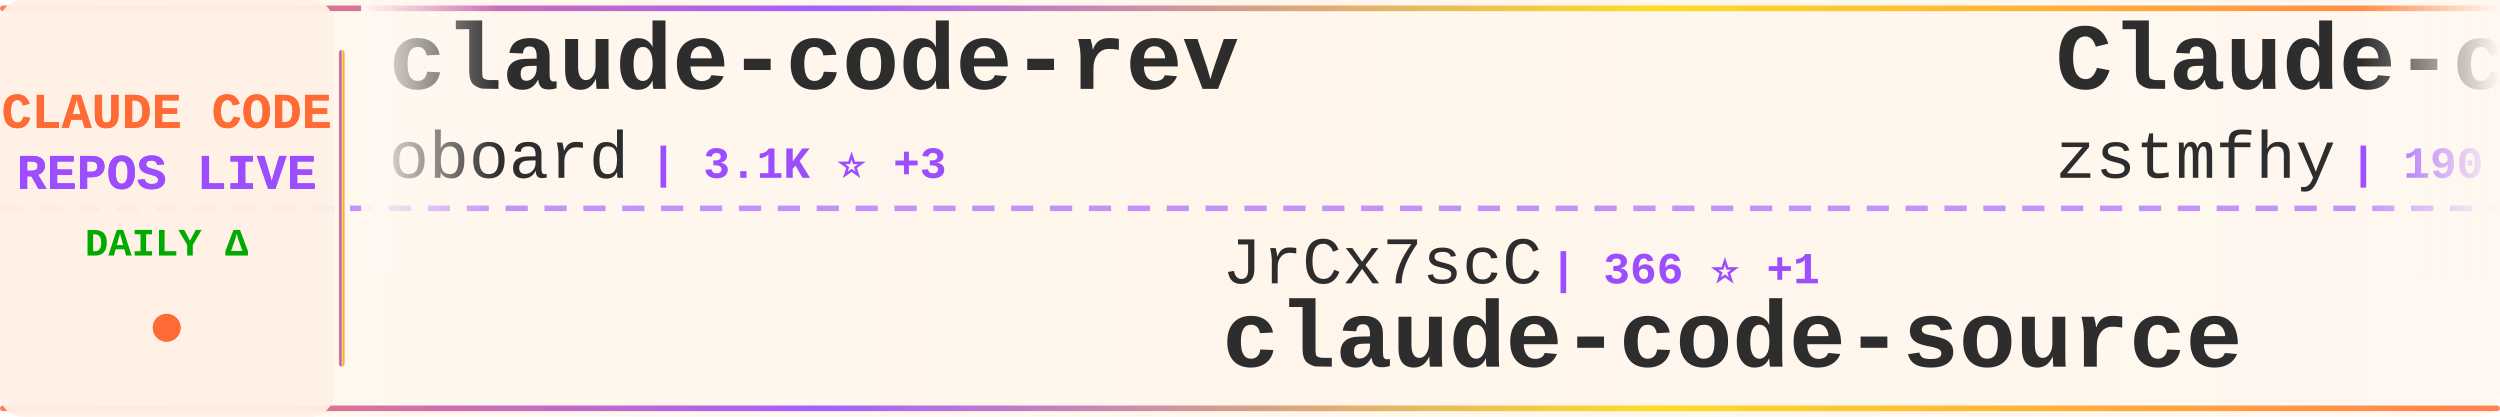
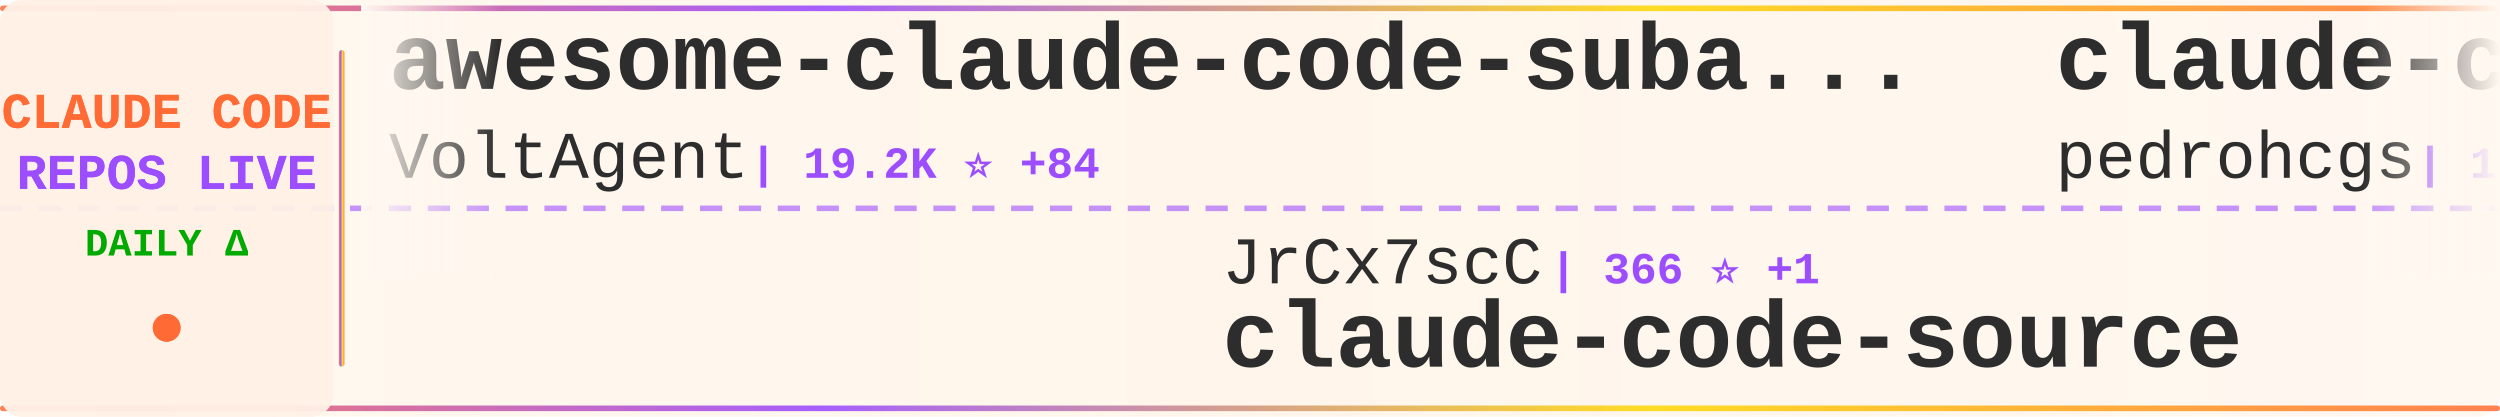
<svg xmlns="http://www.w3.org/2000/svg" width="900" height="150">
  <defs>
    <linearGradient id="tickerBg" x1="0%" y1="0%" x2="100%" y2="0%">
      <stop offset="0%" style="stop-color:#fff8f0;stop-opacity:0.98" />
      <stop offset="50%" style="stop-color:#fff5eb;stop-opacity:1" />
      <stop offset="100%" style="stop-color:#fff8f0;stop-opacity:0.98" />
    </linearGradient>
    <linearGradient id="borderGrad" x1="0%" y1="0%" x2="100%" y2="0%">
      <stop offset="0%" style="stop-color:#FF6B35;stop-opacity:0.85">
        <animate attributeName="stop-opacity" values="0.85;1;0.85" dur="2s" repeatCount="indefinite" />
      </stop>
      <stop offset="33%" style="stop-color:#9C4EFF;stop-opacity:0.9">
        <animate attributeName="stop-opacity" values="0.9;1;0.9" dur="2.2s" repeatCount="indefinite" />
      </stop>
      <stop offset="66%" style="stop-color:#FFD700;stop-opacity:0.85">
        <animate attributeName="stop-opacity" values="0.85;1;0.85" dur="1.8s" repeatCount="indefinite" />
      </stop>
      <stop offset="100%" style="stop-color:#FF6B35;stop-opacity:0.85">
        <animate attributeName="stop-opacity" values="0.85;1;0.85" dur="2s" repeatCount="indefinite" />
      </stop>
    </linearGradient>
    <filter id="textGlow">
      <feGaussianBlur stdDeviation="0.15" result="coloredBlur" />
      <feMerge>
        <feMergeNode in="coloredBlur" />
        <feMergeNode in="SourceGraphic" />
      </feMerge>
    </filter>
    <filter id="metricGlow">
      <feGaussianBlur stdDeviation="0.2" result="coloredBlur" />
      <feMerge>
        <feMergeNode in="coloredBlur" />
        <feMergeNode in="SourceGraphic" />
      </feMerge>
    </filter>
    <linearGradient id="leftFade" x1="0%" y1="0%" x2="100%" y2="0%">
      <stop offset="0%" style="stop-color:#fff8f0;stop-opacity:1" />
      <stop offset="100%" style="stop-color:#fff8f0;stop-opacity:0" />
    </linearGradient>
    <linearGradient id="rightFade" x1="0%" y1="0%" x2="100%" y2="0%">
      <stop offset="0%" style="stop-color:#fff8f0;stop-opacity:0" />
      <stop offset="100%" style="stop-color:#fff8f0;stop-opacity:1" />
    </linearGradient>
  </defs>
  <rect width="900" height="150" fill="url(#tickerBg)" rx="8" />
  <rect x="0" y="2" width="900" height="2" fill="url(#borderGrad)" rx="1" />
  <rect x="0" y="146" width="900" height="2" fill="url(#borderGrad)" rx="1" />
  <line x1="0" y1="75" x2="900" y2="75" stroke="#9C4EFF" stroke-width="2" stroke-dasharray="8 6" opacity="0.6" />
  <rect x="0" y="0" width="120" height="150" fill="#fff0e6" opacity="0.95" rx="8" />
  <text x="60" y="46" font-family="'Courier New', monospace" font-size="18" font-weight="bold" fill="#FF6B35" text-anchor="middle" filter="url(#textGlow)">
    CLAUDE CODE
  </text>
  <text x="60" y="68" font-family="'Courier New', monospace" font-size="18" font-weight="bold" fill="#9C4EFF" text-anchor="middle" filter="url(#textGlow)">
    REPOS LIVE
  </text>
  <text x="60" y="92" font-family="'Courier New', monospace" font-size="14" font-weight="bold" fill="#00aa00" text-anchor="middle">
    DAILY Δ
  </text>
  <circle cx="60" cy="118" r="5" fill="#FF6B35" filter="url(#metricGlow)">
    <animate attributeName="r" values="4;6;4" dur="1.5s" repeatCount="indefinite" />
    <animate attributeName="opacity" values="0.6;1;0.6" dur="1.5s" repeatCount="indefinite" />
  </circle>
  <rect x="122" y="18" width="2" height="114" fill="url(#borderGrad)" rx="1" />
  <clipPath id="tickerClip">
    <rect x="130" y="0" width="770" height="150" />
  </clipPath>
  <g clip-path="url(#tickerClip)">
    <g id="tickerItems">
      <animateTransform attributeName="transform" attributeType="XML" type="translate" from="0 0" to="-3000 0" dur="54s" repeatCount="indefinite" />
      <g transform="translate(0, 0)">
-         <text x="140" y="32" font-family="'Courier New', monospace" font-size="34" font-weight="bold" fill="#2d2d2d">claude-code-rev</text>
-         <text x="140" y="64" font-family="'Courier New', monospace" font-size="24" font-weight="normal" fill="#2d2d2d" opacity="1.0">oboard</text>
-         <text x="234" y="64" font-family="'Courier New', monospace" font-size="16" font-weight="bold" fill="#9C4EFF"> | 3.1K ⭐ +3</text>
+         <text x="140" y="32" font-family="'Courier New', monospace" font-size="34" font-weight="bold" fill="#2d2d2d">awesome-claude-code-suba...</text>
+         <text x="140" y="64" font-family="'Courier New', monospace" font-size="24" font-weight="normal" fill="#2d2d2d" opacity="1.0">VoltAgent</text>
+         <text x="270" y="64" font-family="'Courier New', monospace" font-size="16" font-weight="bold" fill="#9C4EFF"> | 19.2K ⭐ +84</text>
      </g>
      <g transform="translate(300, 0)">
        <text x="140" y="102" font-family="'Courier New', monospace" font-size="24" font-weight="normal" fill="#2d2d2d" opacity="1.0">JrCx7scC</text>
        <text x="258" y="102" font-family="'Courier New', monospace" font-size="16" font-weight="bold" fill="#9C4EFF"> | 366 ⭐ +1</text>
        <text x="140" y="132" font-family="'Courier New', monospace" font-size="34" font-weight="bold" fill="#2d2d2d">claude-code-source</text>
      </g>
      <g transform="translate(600, 0)">
-         <text x="140" y="32" font-family="'Courier New', monospace" font-size="34" font-weight="bold" fill="#2d2d2d">Claude-code</text>
-         <text x="140" y="64" font-family="'Courier New', monospace" font-size="24" font-weight="normal" fill="#2d2d2d" opacity="1.0">zstmfhy</text>
-         <text x="246" y="64" font-family="'Courier New', monospace" font-size="16" font-weight="bold" fill="#9C4EFF"> | 190 ⭐</text>
+         <text x="140" y="32" font-family="'Courier New', monospace" font-size="34" font-weight="bold" fill="#2d2d2d">claude-code-my-workflow</text>
+         <text x="140" y="64" font-family="'Courier New', monospace" font-size="24" font-weight="normal" fill="#2d2d2d" opacity="1.0">pedrohcgs</text>
+         <text x="270" y="64" font-family="'Courier New', monospace" font-size="16" font-weight="bold" fill="#9C4EFF"> | 1.0K ⭐ +7</text>
      </g>
      <g transform="translate(900, 0)">
-         <text x="140" y="102" font-family="'Courier New', monospace" font-size="24" font-weight="normal" fill="#2d2d2d" opacity="1.0">davila7</text>
-         <text x="246" y="102" font-family="'Courier New', monospace" font-size="16" font-weight="bold" fill="#9C4EFF"> | 26.8K ⭐ +71</text>
-         <text x="140" y="132" font-family="'Courier New', monospace" font-size="34" font-weight="bold" fill="#2d2d2d">claude-code-templates</text>
+         <text x="140" y="102" font-family="'Courier New', monospace" font-size="24" font-weight="normal" fill="#2d2d2d" opacity="1.0">fuergaosi233</text>
+         <text x="306" y="102" font-family="'Courier New', monospace" font-size="16" font-weight="bold" fill="#9C4EFF"> | 2.6K ⭐ +7</text>
+         <text x="140" y="132" font-family="'Courier New', monospace" font-size="34" font-weight="bold" fill="#2d2d2d">claude-code-proxy</text>
      </g>
      <g transform="translate(1200, 0)">
-         <text x="140" y="32" font-family="'Courier New', monospace" font-size="34" font-weight="bold" fill="#2d2d2d">claude-code-hooks-master...</text>
-         <text x="140" y="64" font-family="'Courier New', monospace" font-size="24" font-weight="normal" fill="#2d2d2d" opacity="1.0">disler</text>
-         <text x="234" y="64" font-family="'Courier New', monospace" font-size="16" font-weight="bold" fill="#9C4EFF"> | 3.6K ⭐ +4</text>
+         <text x="140" y="32" font-family="'Courier New', monospace" font-size="34" font-weight="bold" fill="#2d2d2d">andrej-karpathy-skills</text>
+         <text x="140" y="64" font-family="'Courier New', monospace" font-size="24" font-weight="normal" fill="#2d2d2d" opacity="1.0">forrestchang</text>
+         <text x="306" y="64" font-family="'Courier New', monospace" font-size="16" font-weight="bold" fill="#9C4EFF"> | 114.5K ⭐ +2.6K</text>
      </g>
      <g transform="translate(1500, 0)">
-         <text x="140" y="102" font-family="'Courier New', monospace" font-size="24" font-weight="normal" fill="#2d2d2d" opacity="1.0">huangserva</text>
-         <text x="282" y="102" font-family="'Courier New', monospace" font-size="16" font-weight="bold" fill="#9C4EFF"> | 571 ⭐</text>
-         <text x="140" y="132" font-family="'Courier New', monospace" font-size="34" font-weight="bold" fill="#2d2d2d">claude-code-cli</text>
+         <text x="140" y="102" font-family="'Courier New', monospace" font-size="24" font-weight="normal" fill="#2d2d2d" opacity="1.0">Windy3f3f3f3f</text>
+         <text x="318" y="102" font-family="'Courier New', monospace" font-size="16" font-weight="bold" fill="#9C4EFF"> | 1.1K ⭐ +8</text>
+         <text x="140" y="132" font-family="'Courier New', monospace" font-size="34" font-weight="bold" fill="#2d2d2d">claude-code-from-scratch</text>
      </g>
      <g transform="translate(1800, 0)">
-         <text x="140" y="32" font-family="'Courier New', monospace" font-size="34" font-weight="bold" fill="#2d2d2d">claude-code-infrastructu...</text>
-         <text x="140" y="64" font-family="'Courier New', monospace" font-size="24" font-weight="normal" fill="#2d2d2d" opacity="1.0">diet103</text>
-         <text x="246" y="64" font-family="'Courier New', monospace" font-size="16" font-weight="bold" fill="#9C4EFF"> | 9.6K ⭐ +2</text>
+         <text x="140" y="32" font-family="'Courier New', monospace" font-size="34" font-weight="bold" fill="#2d2d2d">claude_codex_bridge</text>
+         <text x="140" y="64" font-family="'Courier New', monospace" font-size="24" font-weight="normal" fill="#2d2d2d" opacity="1.0">bfly123</text>
+         <text x="246" y="64" font-family="'Courier New', monospace" font-size="16" font-weight="bold" fill="#9C4EFF"> | 2.5K ⭐ +9</text>
      </g>
      <g transform="translate(2100, 0)">
-         <text x="140" y="102" font-family="'Courier New', monospace" font-size="24" font-weight="normal" fill="#2d2d2d" opacity="1.0">pengchengneo</text>
-         <text x="306" y="102" font-family="'Courier New', monospace" font-size="16" font-weight="bold" fill="#9C4EFF"> | 1.3K ⭐ +3</text>
-         <text x="140" y="132" font-family="'Courier New', monospace" font-size="34" font-weight="bold" fill="#2d2d2d">Claude-Code</text>
+         <text x="140" y="102" font-family="'Courier New', monospace" font-size="24" font-weight="normal" fill="#2d2d2d" opacity="1.0">anthropics</text>
+         <text x="282" y="102" font-family="'Courier New', monospace" font-size="16" font-weight="bold" fill="#9C4EFF"> | 18.6K ⭐ +66</text>
+         <text x="140" y="132" font-family="'Courier New', monospace" font-size="34" font-weight="bold" fill="#2d2d2d">claude-plugins-official</text>
      </g>
      <g transform="translate(2400, 0)">
-         <text x="140" y="32" font-family="'Courier New', monospace" font-size="34" font-weight="bold" fill="#2d2d2d">claude-code-workflows</text>
-         <text x="140" y="64" font-family="'Courier New', monospace" font-size="24" font-weight="normal" fill="#2d2d2d" opacity="1.0">OneRedOak</text>
-         <text x="270" y="64" font-family="'Courier New', monospace" font-size="16" font-weight="bold" fill="#9C4EFF"> | 3.8K ⭐</text>
+         <text x="140" y="32" font-family="'Courier New', monospace" font-size="34" font-weight="bold" fill="#2d2d2d">claude-code-cli</text>
+         <text x="140" y="64" font-family="'Courier New', monospace" font-size="24" font-weight="normal" fill="#2d2d2d" opacity="1.0">huangserva</text>
+         <text x="282" y="64" font-family="'Courier New', monospace" font-size="16" font-weight="bold" fill="#9C4EFF"> | 571 ⭐</text>
      </g>
      <g transform="translate(2700, 0)">
-         <text x="140" y="102" font-family="'Courier New', monospace" font-size="24" font-weight="normal" fill="#2d2d2d" opacity="1.0">lorryjovens-hub</text>
-         <text x="342" y="102" font-family="'Courier New', monospace" font-size="16" font-weight="bold" fill="#9C4EFF"> | 1.5K ⭐ +8</text>
-         <text x="140" y="132" font-family="'Courier New', monospace" font-size="34" font-weight="bold" fill="#2d2d2d">claude-code-rust</text>
+         <text x="140" y="102" font-family="'Courier New', monospace" font-size="24" font-weight="normal" fill="#2d2d2d" opacity="1.0">zstmfhy</text>
+         <text x="246" y="102" font-family="'Courier New', monospace" font-size="16" font-weight="bold" fill="#9C4EFF"> | 190 ⭐</text>
+         <text x="140" y="132" font-family="'Courier New', monospace" font-size="34" font-weight="bold" fill="#2d2d2d">Claude-code</text>
      </g>
      <g transform="translate(3000, 0)">
-         <text x="140" y="32" font-family="'Courier New', monospace" font-size="34" font-weight="bold" fill="#2d2d2d">claude-code-rev</text>
-         <text x="140" y="64" font-family="'Courier New', monospace" font-size="24" font-weight="normal" fill="#2d2d2d" opacity="1.0">oboard</text>
-         <text x="234" y="64" font-family="'Courier New', monospace" font-size="16" font-weight="bold" fill="#9C4EFF"> | 3.1K ⭐ +3</text>
+         <text x="140" y="32" font-family="'Courier New', monospace" font-size="34" font-weight="bold" fill="#2d2d2d">awesome-claude-code-suba...</text>
+         <text x="140" y="64" font-family="'Courier New', monospace" font-size="24" font-weight="normal" fill="#2d2d2d" opacity="1.0">VoltAgent</text>
+         <text x="270" y="64" font-family="'Courier New', monospace" font-size="16" font-weight="bold" fill="#9C4EFF"> | 19.2K ⭐ +84</text>
      </g>
      <g transform="translate(3300, 0)">
        <text x="140" y="102" font-family="'Courier New', monospace" font-size="24" font-weight="normal" fill="#2d2d2d" opacity="1.0">JrCx7scC</text>
        <text x="258" y="102" font-family="'Courier New', monospace" font-size="16" font-weight="bold" fill="#9C4EFF"> | 366 ⭐ +1</text>
        <text x="140" y="132" font-family="'Courier New', monospace" font-size="34" font-weight="bold" fill="#2d2d2d">claude-code-source</text>
      </g>
      <g transform="translate(3600, 0)">
-         <text x="140" y="32" font-family="'Courier New', monospace" font-size="34" font-weight="bold" fill="#2d2d2d">Claude-code</text>
-         <text x="140" y="64" font-family="'Courier New', monospace" font-size="24" font-weight="normal" fill="#2d2d2d" opacity="1.0">zstmfhy</text>
-         <text x="246" y="64" font-family="'Courier New', monospace" font-size="16" font-weight="bold" fill="#9C4EFF"> | 190 ⭐</text>
+         <text x="140" y="32" font-family="'Courier New', monospace" font-size="34" font-weight="bold" fill="#2d2d2d">claude-code-my-workflow</text>
+         <text x="140" y="64" font-family="'Courier New', monospace" font-size="24" font-weight="normal" fill="#2d2d2d" opacity="1.0">pedrohcgs</text>
+         <text x="270" y="64" font-family="'Courier New', monospace" font-size="16" font-weight="bold" fill="#9C4EFF"> | 1.0K ⭐ +7</text>
      </g>
      <g transform="translate(3900, 0)">
-         <text x="140" y="102" font-family="'Courier New', monospace" font-size="24" font-weight="normal" fill="#2d2d2d" opacity="1.0">davila7</text>
-         <text x="246" y="102" font-family="'Courier New', monospace" font-size="16" font-weight="bold" fill="#9C4EFF"> | 26.8K ⭐ +71</text>
-         <text x="140" y="132" font-family="'Courier New', monospace" font-size="34" font-weight="bold" fill="#2d2d2d">claude-code-templates</text>
+         <text x="140" y="102" font-family="'Courier New', monospace" font-size="24" font-weight="normal" fill="#2d2d2d" opacity="1.0">fuergaosi233</text>
+         <text x="306" y="102" font-family="'Courier New', monospace" font-size="16" font-weight="bold" fill="#9C4EFF"> | 2.6K ⭐ +7</text>
+         <text x="140" y="132" font-family="'Courier New', monospace" font-size="34" font-weight="bold" fill="#2d2d2d">claude-code-proxy</text>
      </g>
    </g>
  </g>
  <rect x="130" y="0" width="50" height="100" fill="url(#leftFade)" />
  <rect x="850" y="0" width="50" height="100" fill="url(#rightFade)" />
</svg>
